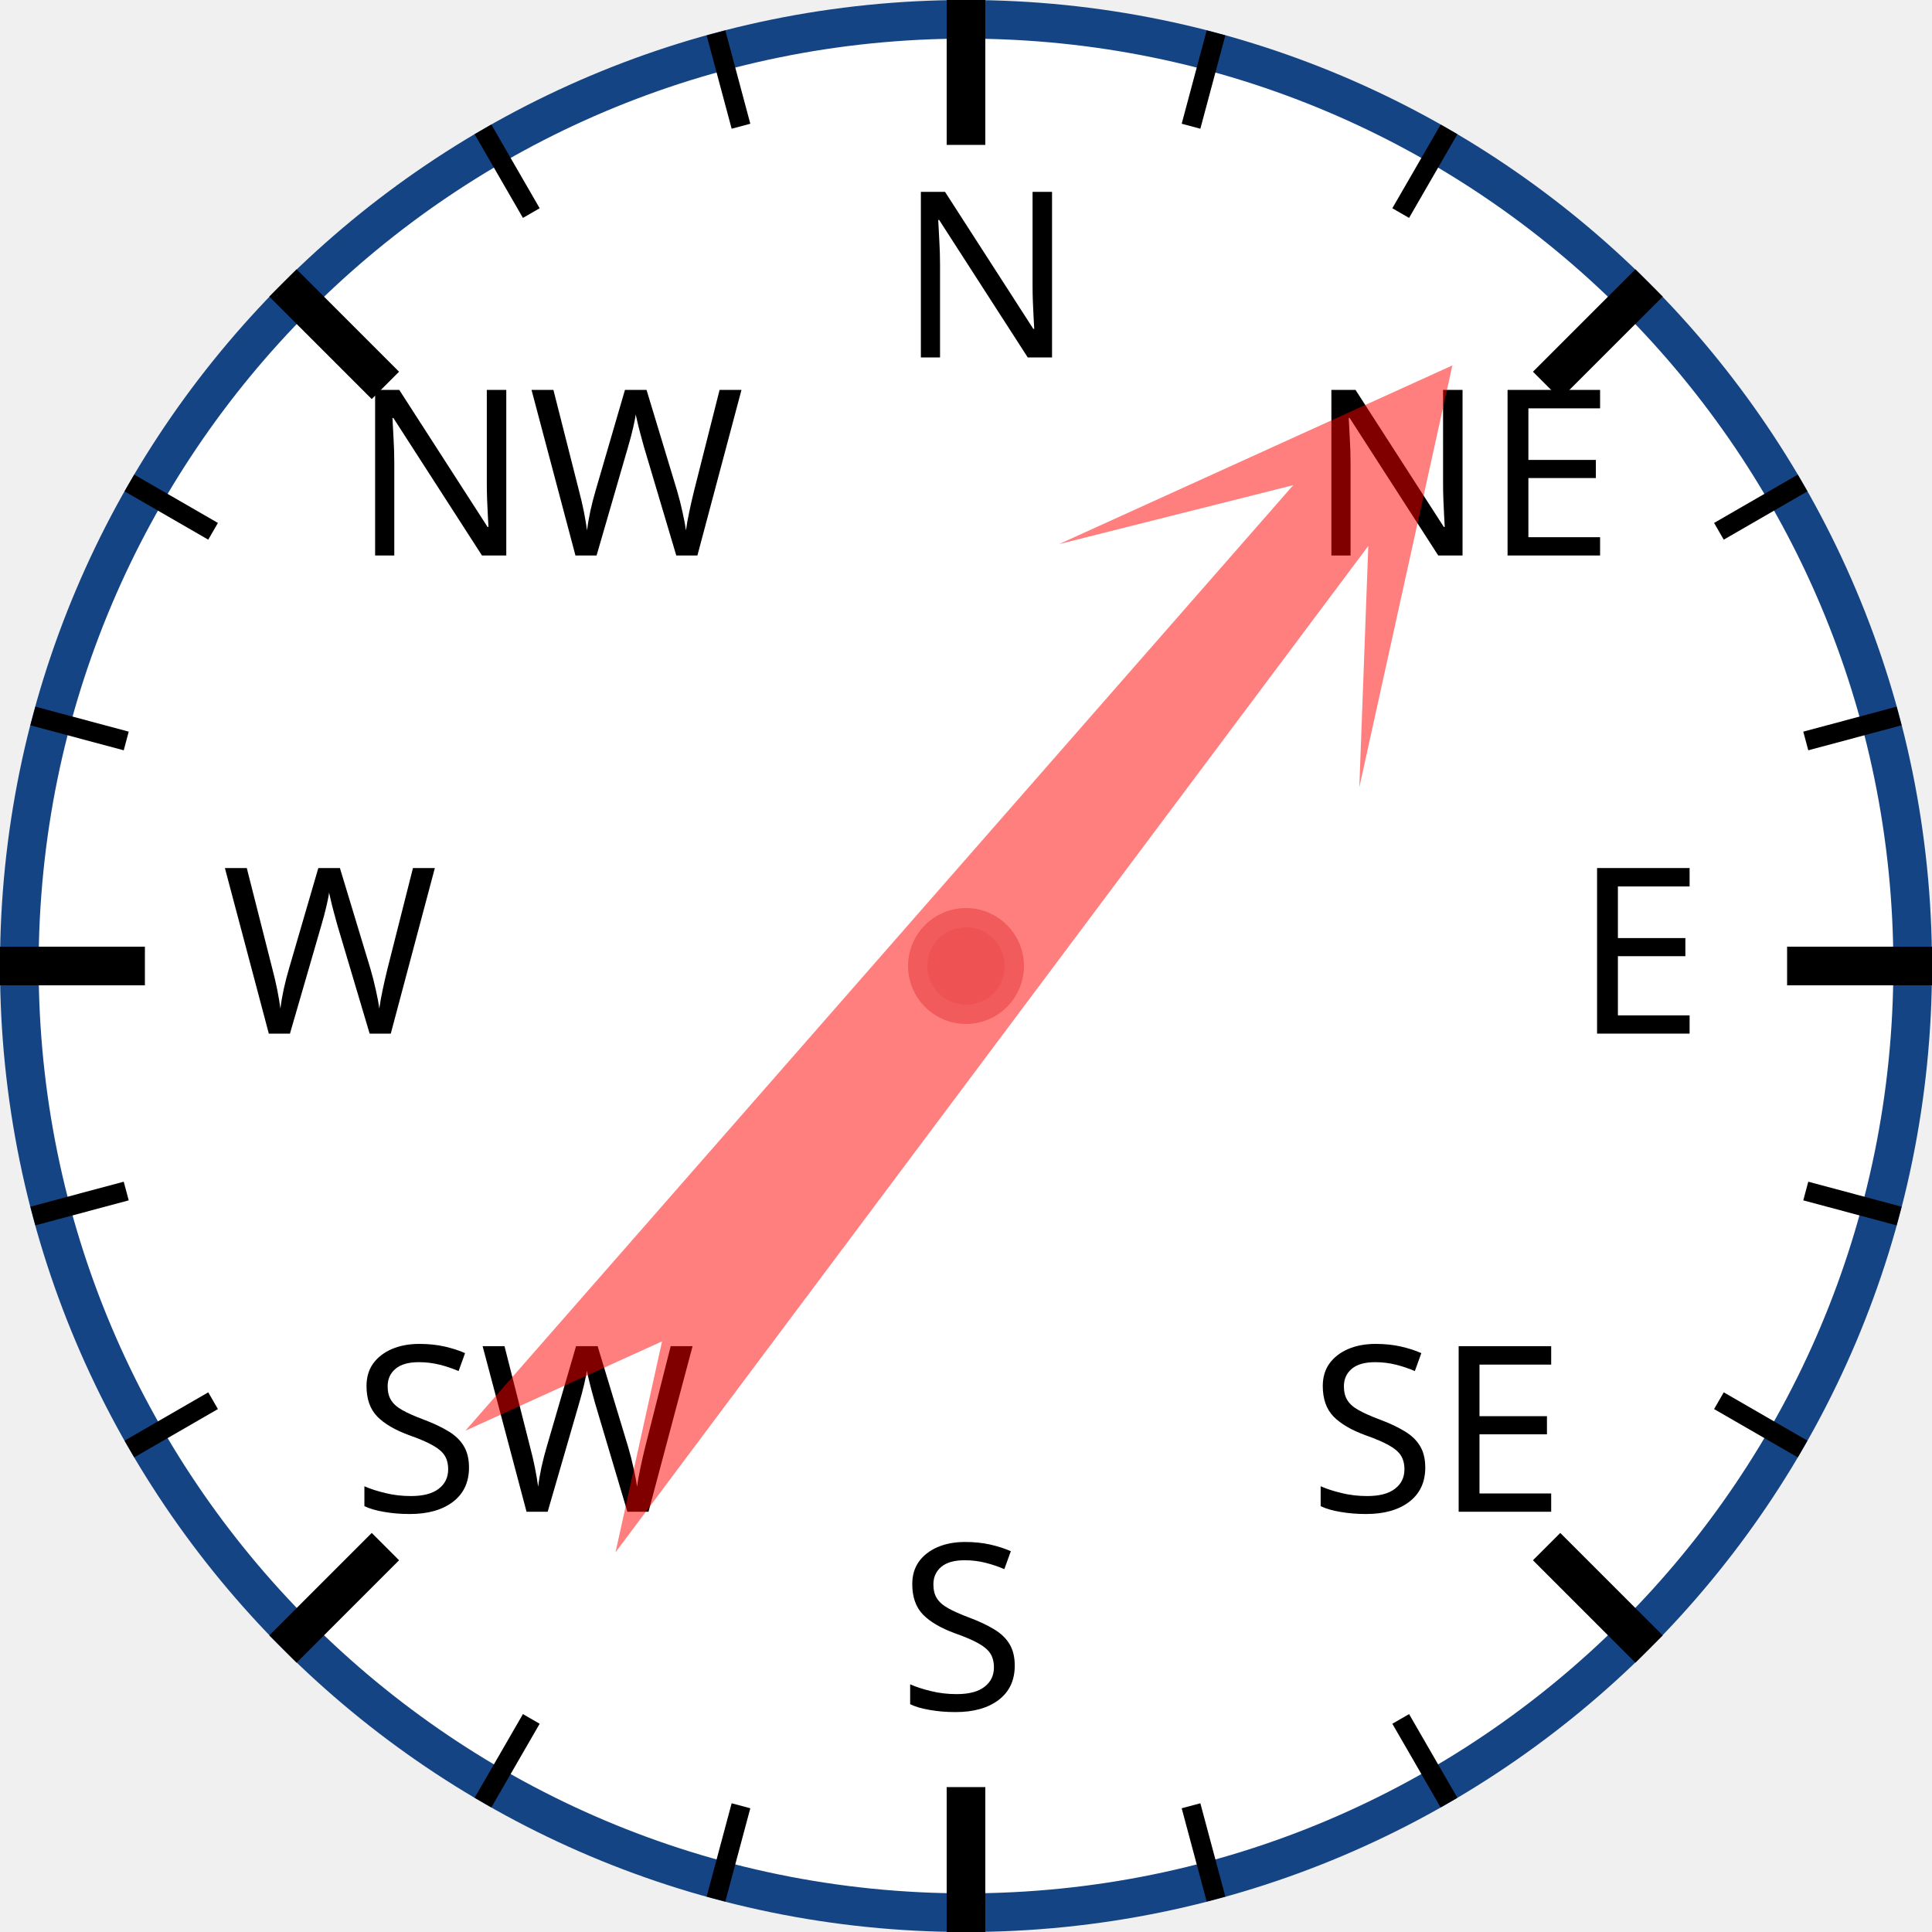
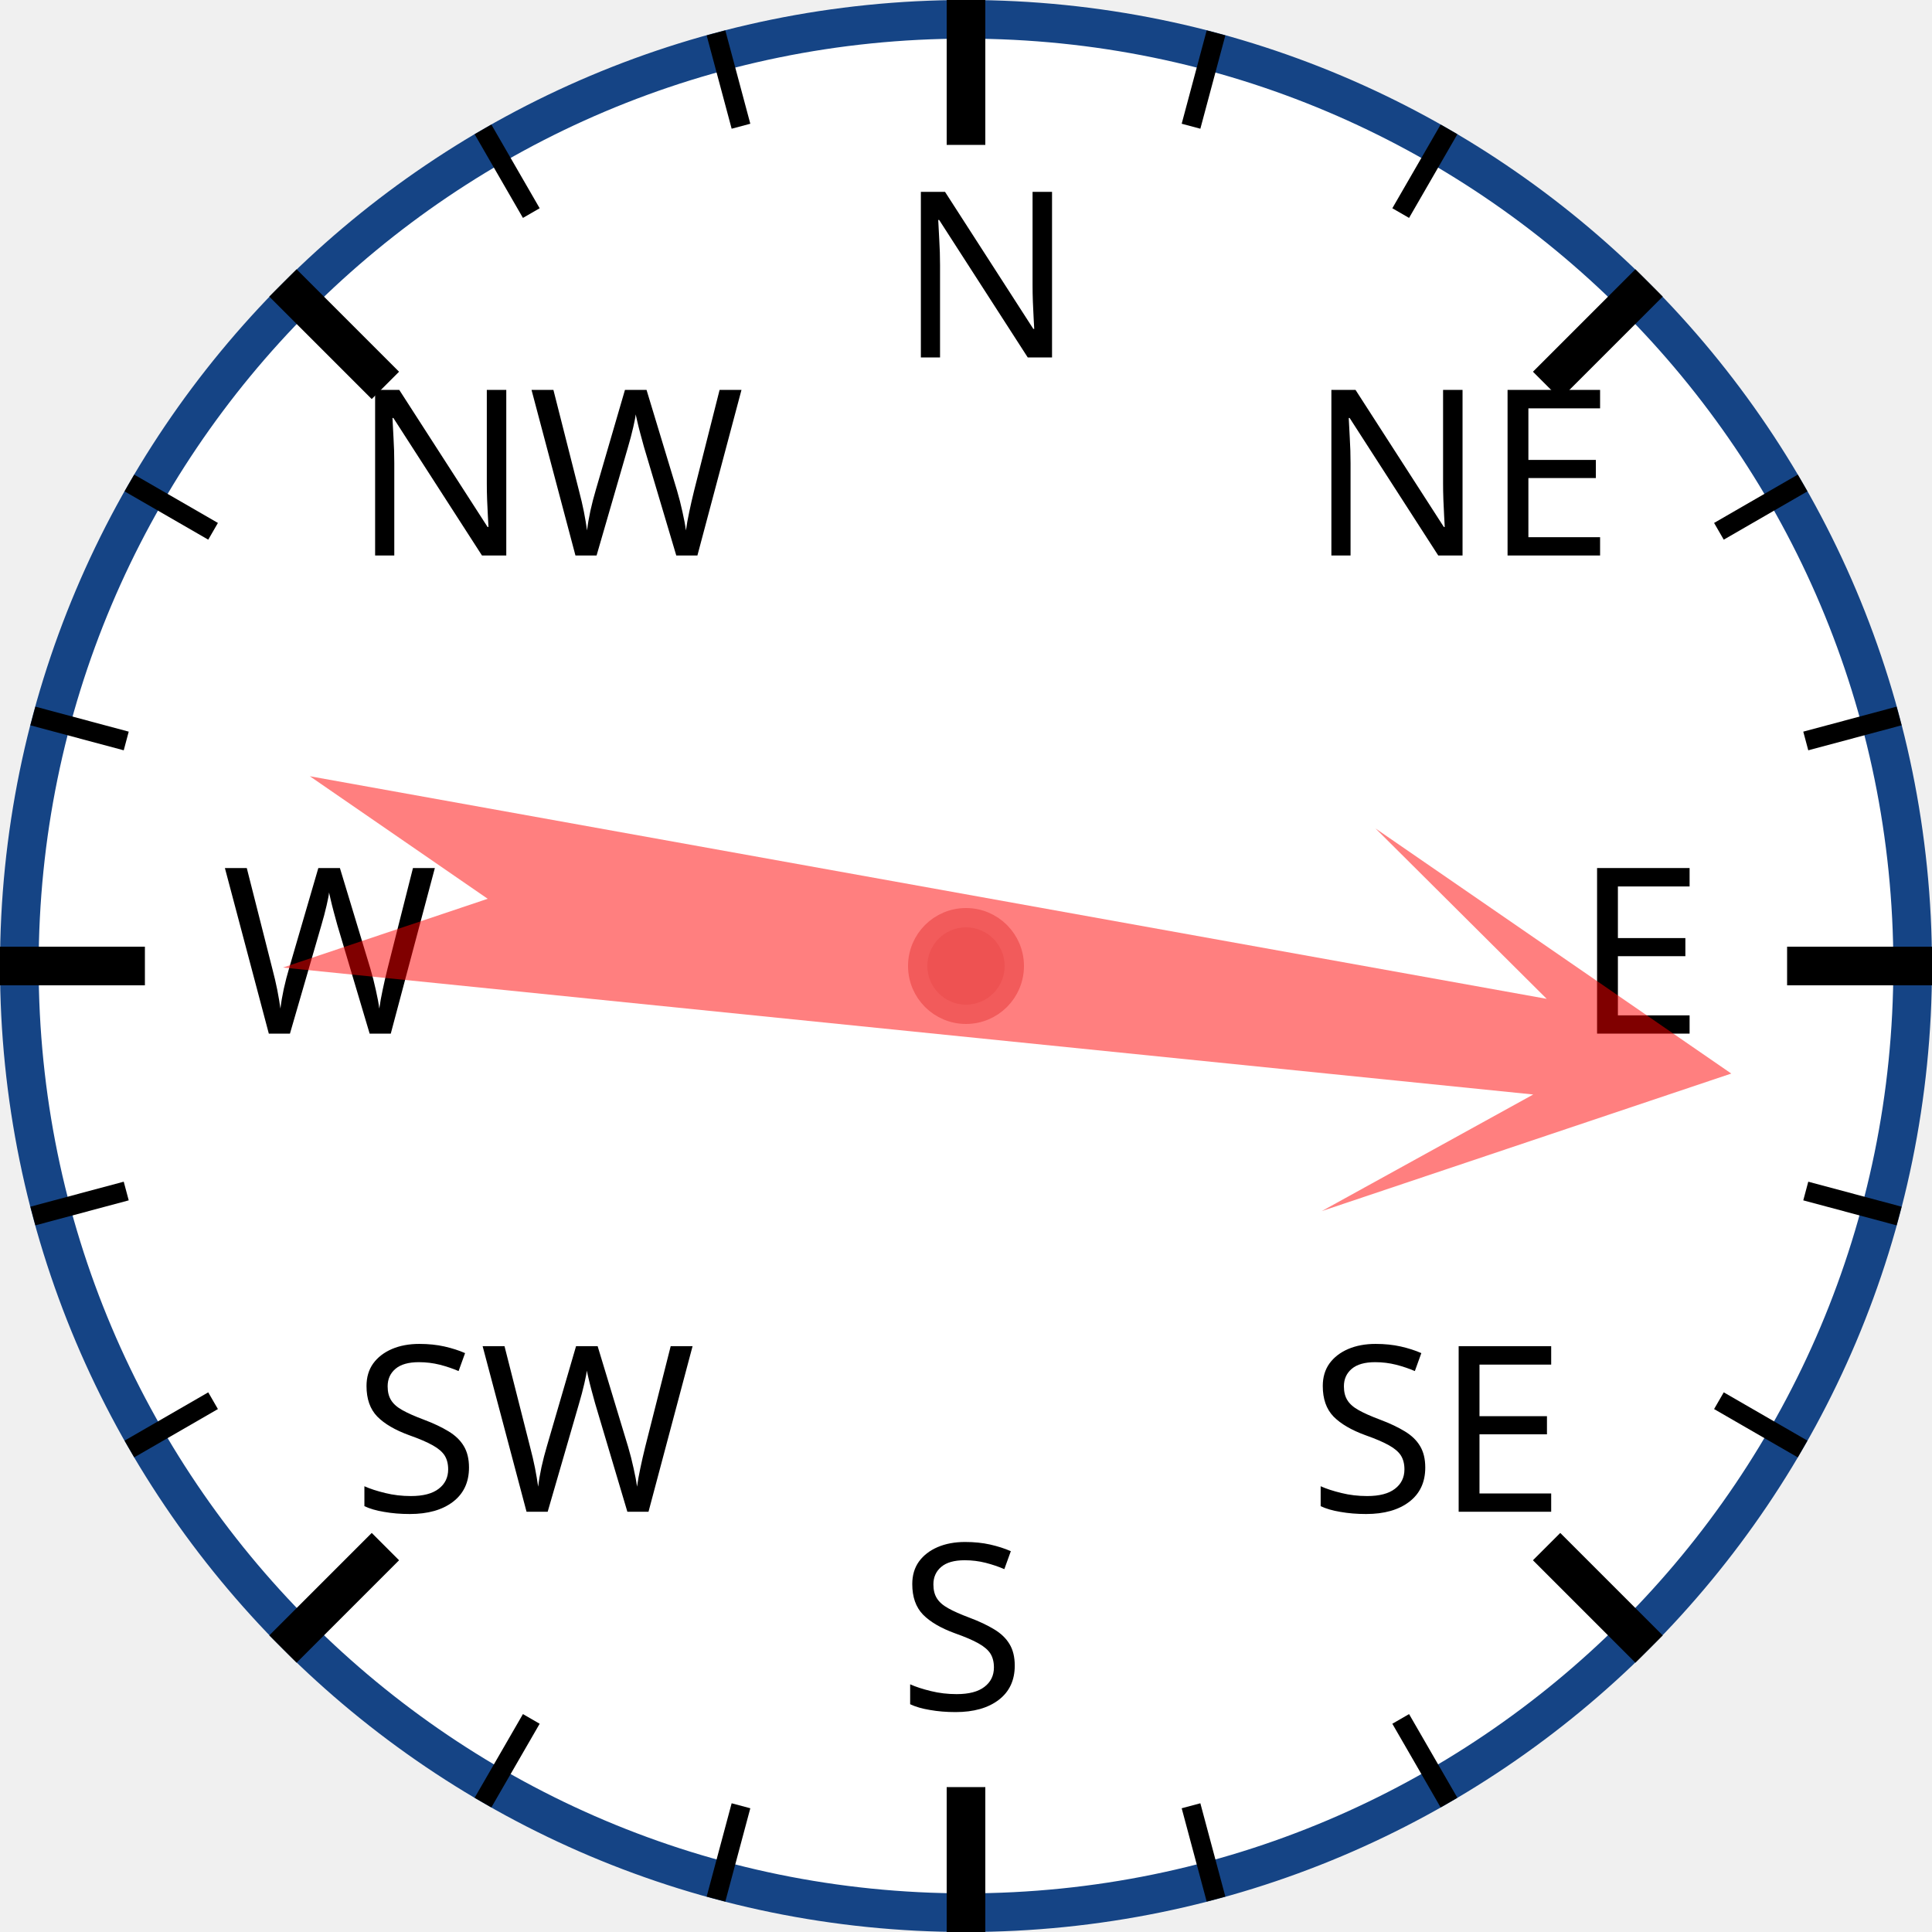
<svg xmlns="http://www.w3.org/2000/svg" width="120px" height="120px" viewBox="0 0 200 200">
  <circle cx="100" cy="100" r="98" style="fill: white; stroke: #154485; stroke-width: 4;" />
  <text x="93.0" y="37.0" style="font-family: sans-serif; font-size: 18pt;">N</text>
  <line x1="100.0" y1="0.0" x2="100.0" y2="15.0" style="stroke: black; stroke-width: 4;" />
  <line x1="74.118" y1="3.407" x2="76.706" y2="13.067" style="stroke: black; stroke-width: 2;" />
  <line x1="50" y1="13.397" x2="55" y2="22.058" style="stroke: black; stroke-width: 2;" />
  <text x="36.503" y="57.503" style="font-family: sans-serif; font-size: 18pt;">NW</text>
  <line x1="29.289" y1="29.289" x2="39.896" y2="39.896" style="stroke: black; stroke-width: 4;" />
  <line x1="13.397" y1="50" x2="22.058" y2="55" style="stroke: black; stroke-width: 2;" />
  <line x1="3.407" y1="74.118" x2="13.067" y2="76.706" style="stroke: black; stroke-width: 2;" />
  <text x="23.0" y="107.0" style="font-family: sans-serif; font-size: 18pt;">W</text>
  <line x1="0.0" y1="100.0" x2="15.0" y2="100.0" style="stroke: black; stroke-width: 4;" />
  <line x1="3.407" y1="125.882" x2="13.067" y2="123.294" style="stroke: black; stroke-width: 2;" />
  <line x1="13.397" y1="150" x2="22.058" y2="145" style="stroke: black; stroke-width: 2;" />
  <text x="36.503" y="156.497" style="font-family: sans-serif; font-size: 18pt;">SW</text>
  <line x1="29.289" y1="170.711" x2="39.896" y2="160.104" style="stroke: black; stroke-width: 4;" />
  <line x1="50" y1="186.603" x2="55" y2="177.942" style="stroke: black; stroke-width: 2;" />
  <line x1="74.118" y1="196.593" x2="76.706" y2="186.933" style="stroke: black; stroke-width: 2;" />
  <text x="93" y="177.0" style="font-family: sans-serif; font-size: 18pt;">S</text>
  <line x1="100" y1="200.0" x2="100" y2="185.0" style="stroke: black; stroke-width: 4;" />
  <line x1="125.882" y1="196.593" x2="123.294" y2="186.933" style="stroke: black; stroke-width: 2;" />
  <line x1="150.0" y1="186.603" x2="145.0" y2="177.942" style="stroke: black; stroke-width: 2;" />
  <text x="135.497" y="156.497" style="font-family: sans-serif; font-size: 18pt;">SE</text>
  <line x1="170.711" y1="170.711" x2="160.104" y2="160.104" style="stroke: black; stroke-width: 4;" />
  <line x1="186.603" y1="150" x2="177.942" y2="145" style="stroke: black; stroke-width: 2;" />
  <line x1="196.593" y1="125.882" x2="186.933" y2="123.294" style="stroke: black; stroke-width: 2;" />
  <text x="163.0" y="107" style="font-family: sans-serif; font-size: 18pt;">E</text>
  <line x1="200.0" y1="100" x2="185.0" y2="100" style="stroke: black; stroke-width: 4;" />
  <line x1="196.593" y1="74.118" x2="186.933" y2="76.706" style="stroke: black; stroke-width: 2;" />
  <line x1="186.603" y1="50" x2="177.942" y2="55" style="stroke: black; stroke-width: 2;" />
  <text x="135.497" y="57.503" style="font-family: sans-serif; font-size: 18pt;">NE</text>
  <line x1="170.711" y1="29.289" x2="160.104" y2="39.896" style="stroke: black; stroke-width: 4;" />
  <line x1="150" y1="13.397" x2="145" y2="22.058" style="stroke: black; stroke-width: 2;" />
  <line x1="125.882" y1="3.407" x2="123.294" y2="13.067" style="stroke: black; stroke-width: 2;" />
-   <polygon points="100 20 120 60 105 40 110 170 100 150 90 170 95 40 80 60" style="fill: red; fill-opacity: 0.5;" transform="rotate(39,100,100)" />
+   <polygon points="100 20 120 60 105 40 110 170 100 150 90 170 95 40 80 60" style="fill: red; fill-opacity: 0.5;" transform="rotate(98,100,100)" />
  <circle cx="100" cy="100" r="5" style="fill: #EE5252; stroke: #F25B5B; stroke-width: 2;" />
</svg>
